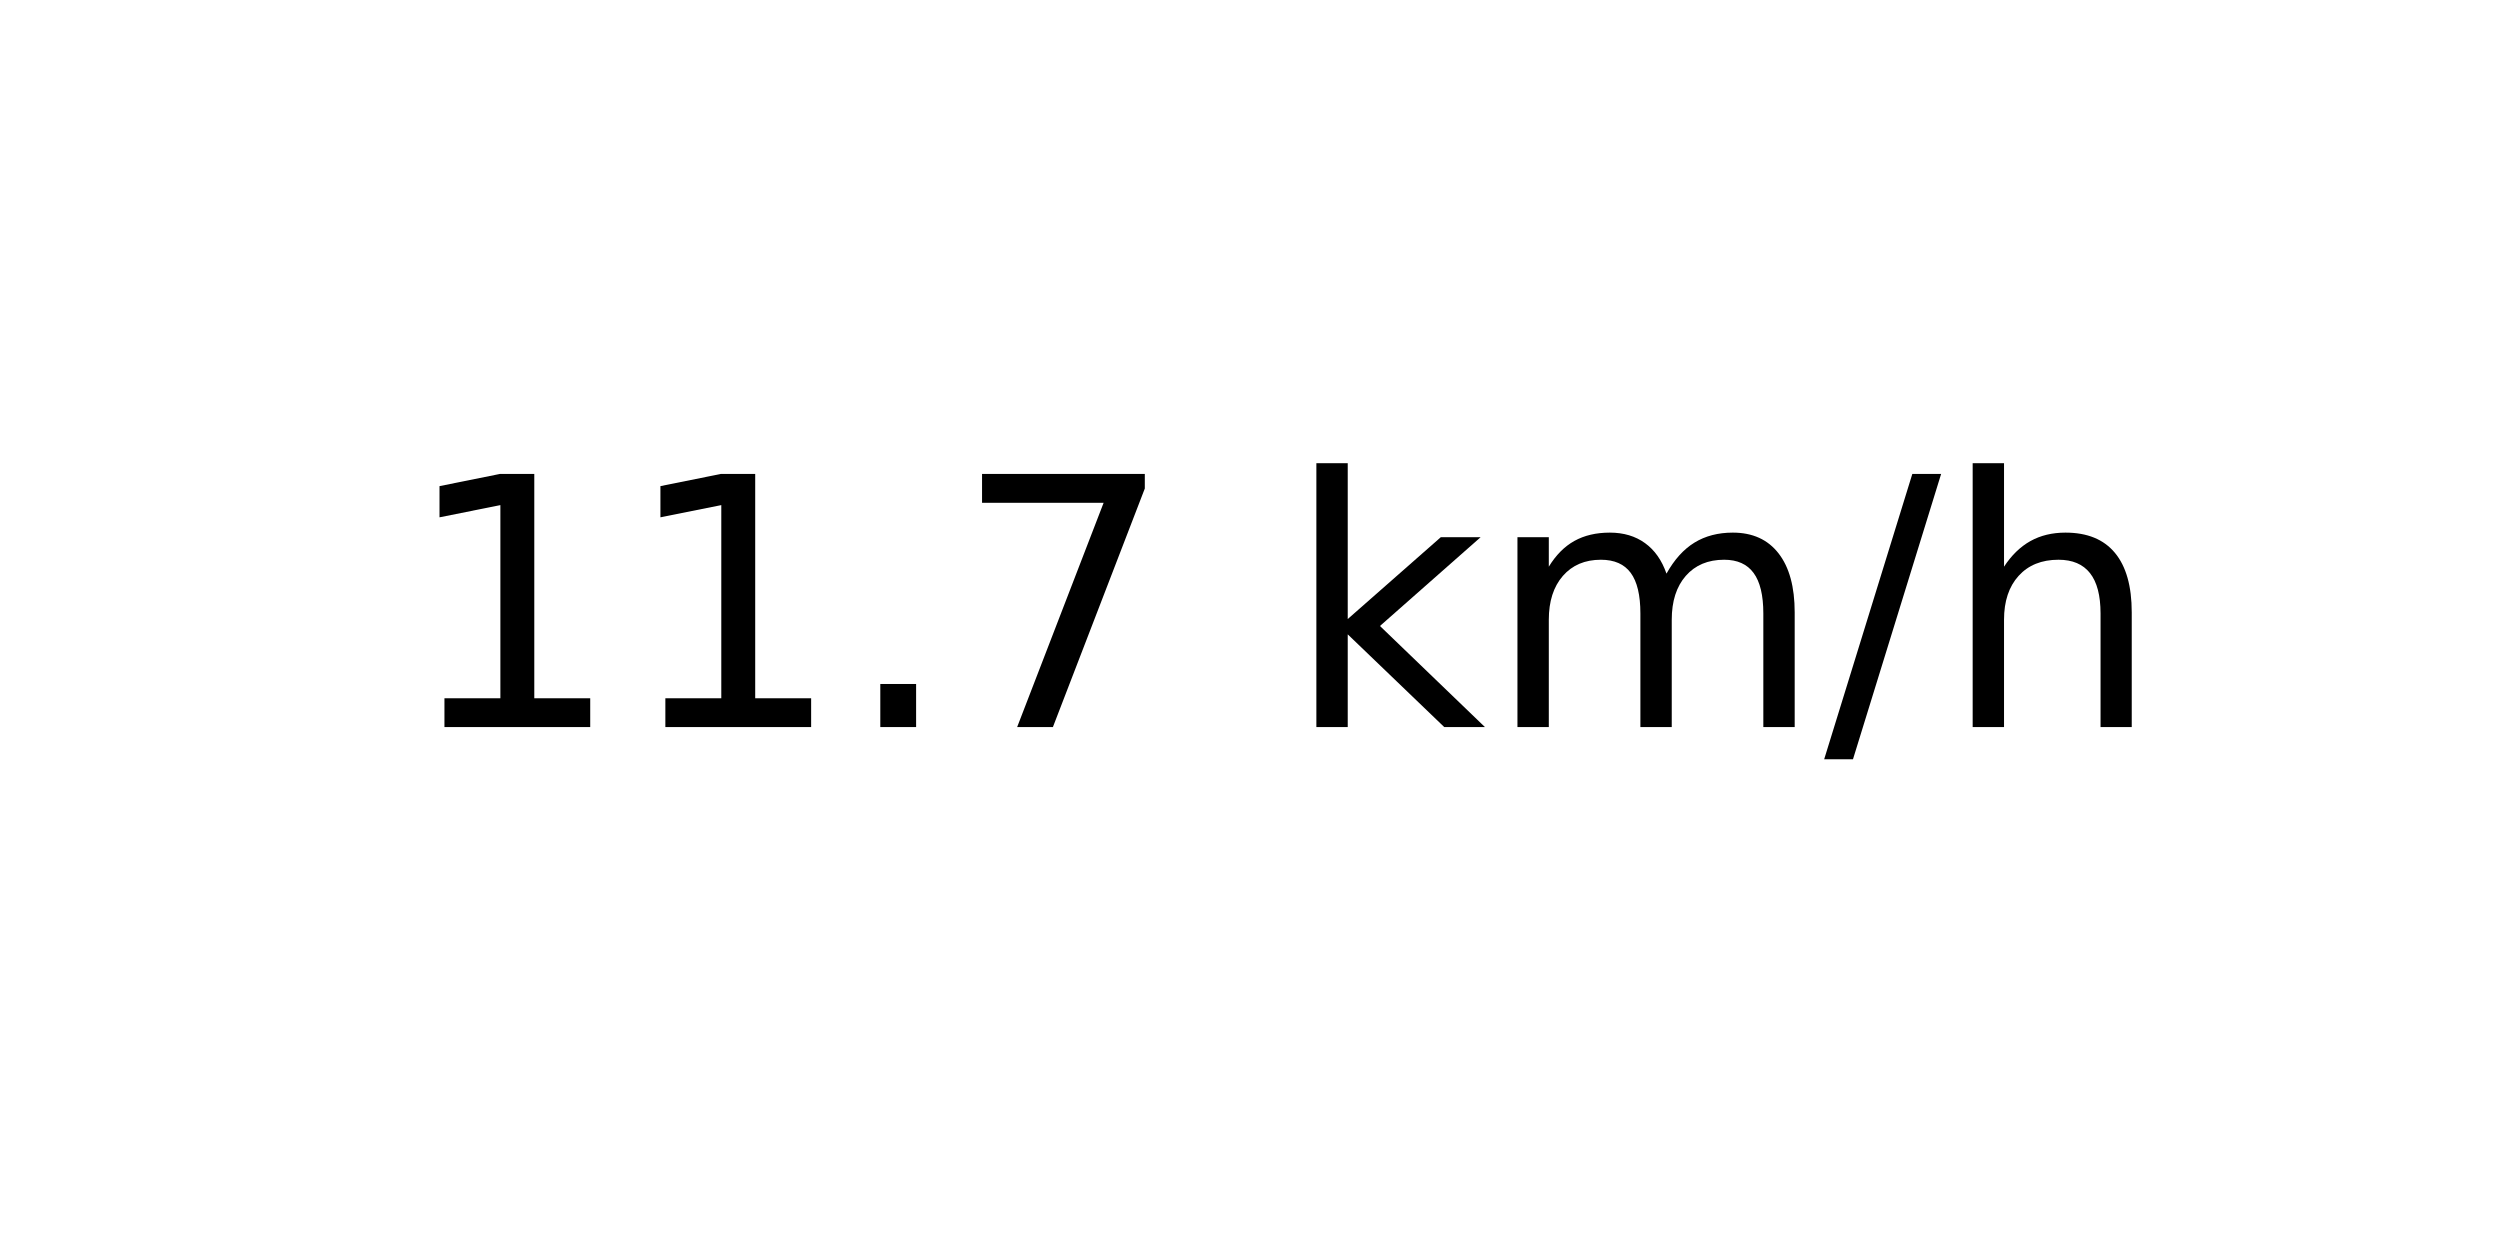
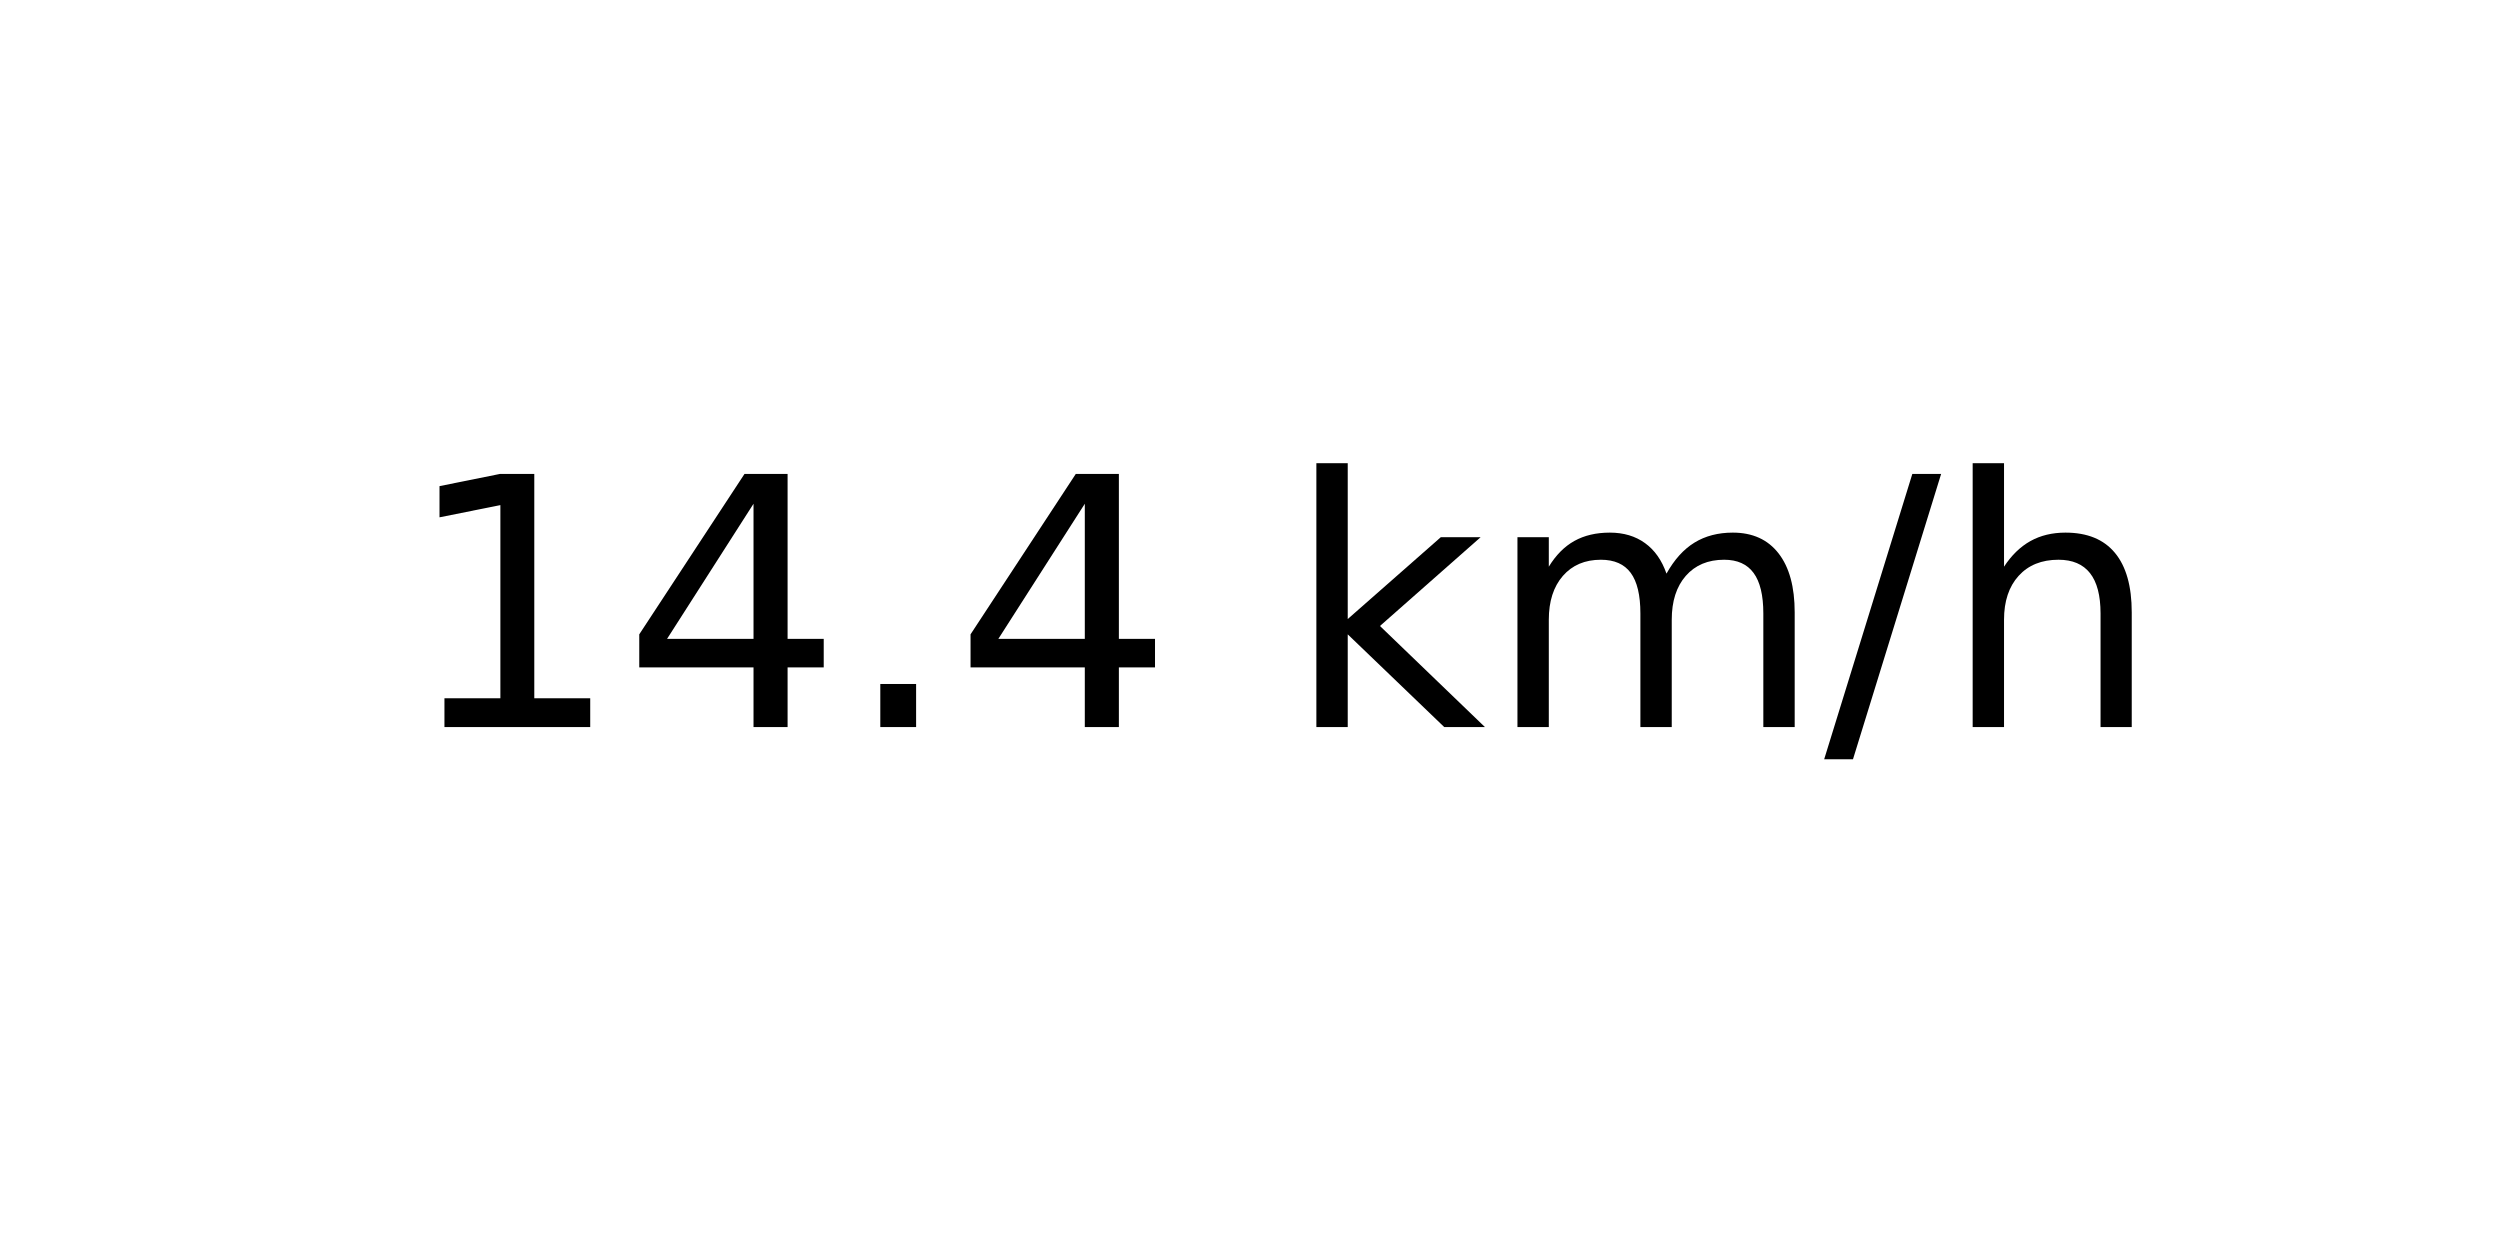
<svg xmlns="http://www.w3.org/2000/svg" xmlns:xlink="http://www.w3.org/1999/xlink" width="72pt" height="36pt" viewBox="0 0 72 36" version="1.1">
  <defs>
    <style type="text/css">*{stroke-linejoin: round; stroke-linecap: butt}</style>
  </defs>
  <g id="figure_1">
    <g id="axes_1">
      <g id="text_1">
        <g transform="translate(11.55937 20.93937) scale(0.1 -0.1)">
          <defs>
            <path id="DejaVuSans-31" d="M 794 531  L 1825 531  L 1825 4091  L 703 3866  L 703 4441  L 1819 4666  L 2450 4666  L 2450 531  L 3481 531  L 3481 0  L 794 0  L 794 531  z " transform="scale(0.015625)" />
+             <path id="DejaVuSans-34" d="M 2419 4116  L 825 1625  L 2419 1625  L 2419 4116  z M 2253 4666  L 3047 4666  L 3047 1625  L 3713 1625  L 3713 1100  L 3047 1100  L 3047 0  L 2419 0  L 2419 1100  L 313 1100  L 313 1709  L 2253 4666  z " transform="scale(0.015625)" />
            <path id="DejaVuSans-2e" d="M 684 794  L 1344 794  L 1344 0  L 684 0  L 684 794  z " transform="scale(0.015625)" />
-             <path id="DejaVuSans-37" d="M 525 4666  L 3525 4666  L 3525 4397  L 1831 0  L 1172 0  L 2766 4134  L 525 4134  L 525 4666  z " transform="scale(0.015625)" />
            <path id="DejaVuSans-20" transform="scale(0.015625)" />
            <path id="DejaVuSans-6b" d="M 581 4863  L 1159 4863  L 1159 1991  L 2875 3500  L 3609 3500  L 1753 1863  L 3688 0  L 2938 0  L 1159 1709  L 1159 0  L 581 0  L 581 4863  z " transform="scale(0.015625)" />
            <path id="DejaVuSans-6d" d="M 3328 2828  Q 3544 3216 3844 3400  Q 4144 3584 4550 3584  Q 5097 3584 5394 3201  Q 5691 2819 5691 2113  L 5691 0  L 5113 0  L 5113 2094  Q 5113 2597 4934 2840  Q 4756 3084 4391 3084  Q 3944 3084 3684 2787  Q 3425 2491 3425 1978  L 3425 0  L 2847 0  L 2847 2094  Q 2847 2600 2669 2842  Q 2491 3084 2119 3084  Q 1678 3084 1418 2786  Q 1159 2488 1159 1978  L 1159 0  L 581 0  L 581 3500  L 1159 3500  L 1159 2956  Q 1356 3278 1631 3431  Q 1906 3584 2284 3584  Q 2666 3584 2933 3390  Q 3200 3197 3328 2828  z " transform="scale(0.015625)" />
            <path id="DejaVuSans-2f" d="M 1625 4666  L 2156 4666  L 531 -594  L 0 -594  L 1625 4666  z " transform="scale(0.015625)" />
            <path id="DejaVuSans-68" d="M 3513 2113  L 3513 0  L 2938 0  L 2938 2094  Q 2938 2591 2744 2837  Q 2550 3084 2163 3084  Q 1697 3084 1428 2787  Q 1159 2491 1159 1978  L 1159 0  L 581 0  L 581 4863  L 1159 4863  L 1159 2956  Q 1366 3272 1645 3428  Q 1925 3584 2291 3584  Q 2894 3584 3203 3211  Q 3513 2838 3513 2113  z " transform="scale(0.015625)" />
          </defs>
          <use xlink:href="#DejaVuSans-31" />
-           <use xlink:href="#DejaVuSans-31" x="63.623" />
+           <use xlink:href="#DejaVuSans-34" x="63.623" />
          <use xlink:href="#DejaVuSans-2e" x="127.246" />
-           <use xlink:href="#DejaVuSans-37" x="159.033" />
+           <use xlink:href="#DejaVuSans-34" x="159.033" />
          <use xlink:href="#DejaVuSans-20" x="222.656" />
          <use xlink:href="#DejaVuSans-6b" x="254.443" />
          <use xlink:href="#DejaVuSans-6d" x="312.354" />
          <use xlink:href="#DejaVuSans-2f" x="409.766" />
          <use xlink:href="#DejaVuSans-68" x="443.457" />
        </g>
      </g>
    </g>
  </g>
</svg>
